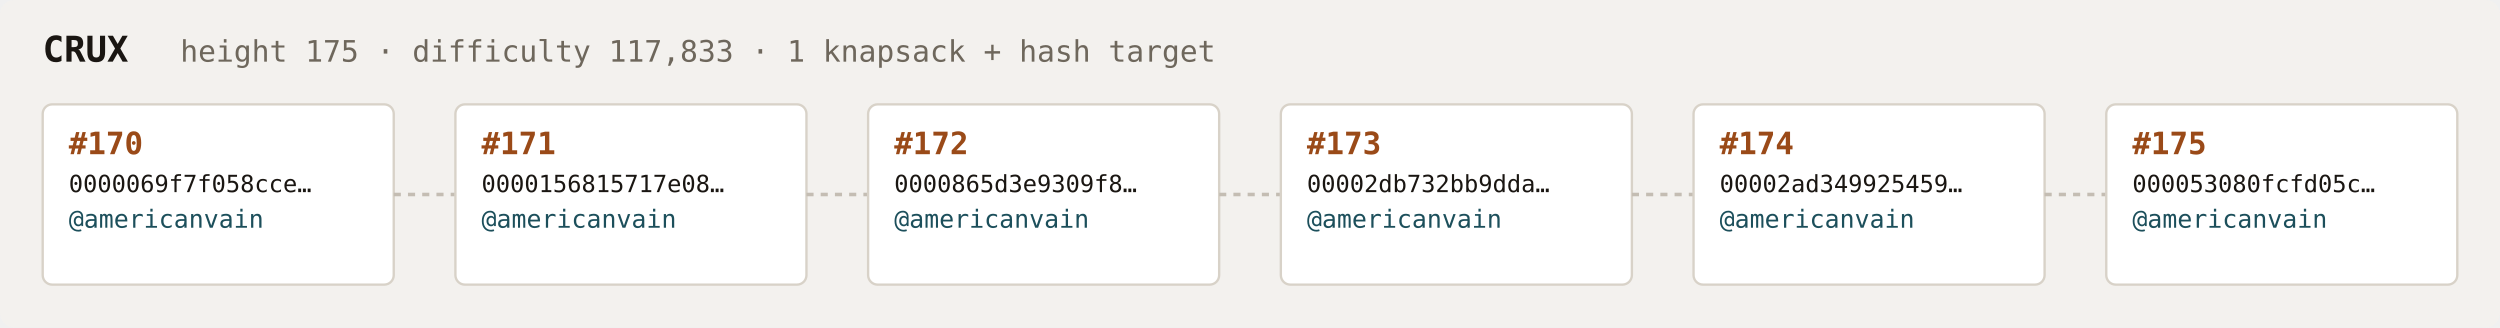
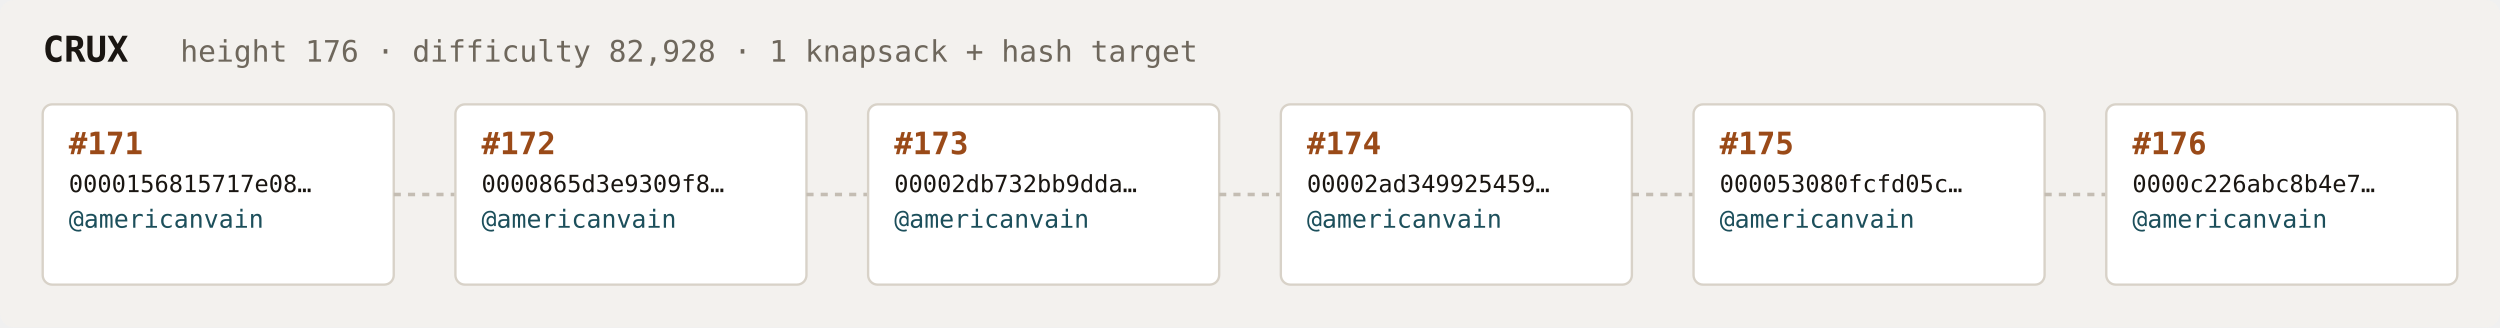
<svg xmlns="http://www.w3.org/2000/svg" width="1054" height="138" viewBox="0 0 1054 138" font-family="ui-monospace,SFMono-Regular,Menlo,monospace">
  <rect fill="#f3f1ee" width="1054" height="138" rx="6" />
  <text x="18" y="26" fill="#1a1612" font-size="15" font-weight="700">CRUX</text>
-   <text x="76" y="26" fill="#6e675c" font-size="12.5">height 175 · difficulty 117,833 · 1 knapsack + hash target</text>
+   <text x="76" y="26" fill="#6e675c" font-size="12.5">height 176 · difficulty 82,928 · 1 knapsack + hash target</text>
  <rect x="18" y="44" width="148" height="76" rx="4" fill="#ffffff" stroke="#d8d2c8" stroke-width="1" />
-   <text x="29" y="65" fill="#9a4a18" font-size="13" font-weight="700">#170</text>
-   <text x="29" y="81" fill="#1a1612" font-size="10">0000069f7f058cce…</text>
+   <text x="29" y="65" fill="#9a4a18" font-size="13" font-weight="700">#171</text>
+   <text x="29" y="81" fill="#1a1612" font-size="10">0000156815717e08…</text>
  <text x="29" y="96" fill="#1c4f5b" font-size="10.5">@americanvain</text>
  <text x="29" y="110" fill="#6e675c" font-size="9" />
  <line x1="166" y1="82.0" x2="192" y2="82.0" stroke="#c4bdb3" stroke-width="1.5" stroke-dasharray="3 3" />
  <rect x="192" y="44" width="148" height="76" rx="4" fill="#ffffff" stroke="#d8d2c8" stroke-width="1" />
-   <text x="203" y="65" fill="#9a4a18" font-size="13" font-weight="700">#171</text>
-   <text x="203" y="81" fill="#1a1612" font-size="10">0000156815717e08…</text>
+   <text x="203" y="65" fill="#9a4a18" font-size="13" font-weight="700">#172</text>
+   <text x="203" y="81" fill="#1a1612" font-size="10">0000865d3e9309f8…</text>
  <text x="203" y="96" fill="#1c4f5b" font-size="10.5">@americanvain</text>
  <text x="203" y="110" fill="#6e675c" font-size="9" />
  <line x1="340" y1="82.0" x2="366" y2="82.0" stroke="#c4bdb3" stroke-width="1.5" stroke-dasharray="3 3" />
  <rect x="366" y="44" width="148" height="76" rx="4" fill="#ffffff" stroke="#d8d2c8" stroke-width="1" />
-   <text x="377" y="65" fill="#9a4a18" font-size="13" font-weight="700">#172</text>
-   <text x="377" y="81" fill="#1a1612" font-size="10">0000865d3e9309f8…</text>
+   <text x="377" y="65" fill="#9a4a18" font-size="13" font-weight="700">#173</text>
+   <text x="377" y="81" fill="#1a1612" font-size="10">00002db732bb9dda…</text>
  <text x="377" y="96" fill="#1c4f5b" font-size="10.5">@americanvain</text>
  <text x="377" y="110" fill="#6e675c" font-size="9" />
  <line x1="514" y1="82.0" x2="540" y2="82.0" stroke="#c4bdb3" stroke-width="1.5" stroke-dasharray="3 3" />
  <rect x="540" y="44" width="148" height="76" rx="4" fill="#ffffff" stroke="#d8d2c8" stroke-width="1" />
-   <text x="551" y="65" fill="#9a4a18" font-size="13" font-weight="700">#173</text>
-   <text x="551" y="81" fill="#1a1612" font-size="10">00002db732bb9dda…</text>
+   <text x="551" y="65" fill="#9a4a18" font-size="13" font-weight="700">#174</text>
+   <text x="551" y="81" fill="#1a1612" font-size="10">00002ad349925459…</text>
  <text x="551" y="96" fill="#1c4f5b" font-size="10.5">@americanvain</text>
  <text x="551" y="110" fill="#6e675c" font-size="9" />
  <line x1="688" y1="82.0" x2="714" y2="82.0" stroke="#c4bdb3" stroke-width="1.5" stroke-dasharray="3 3" />
  <rect x="714" y="44" width="148" height="76" rx="4" fill="#ffffff" stroke="#d8d2c8" stroke-width="1" />
-   <text x="725" y="65" fill="#9a4a18" font-size="13" font-weight="700">#174</text>
-   <text x="725" y="81" fill="#1a1612" font-size="10">00002ad349925459…</text>
+   <text x="725" y="65" fill="#9a4a18" font-size="13" font-weight="700">#175</text>
+   <text x="725" y="81" fill="#1a1612" font-size="10">000053080fcfd05c…</text>
  <text x="725" y="96" fill="#1c4f5b" font-size="10.5">@americanvain</text>
  <text x="725" y="110" fill="#6e675c" font-size="9" />
  <line x1="862" y1="82.0" x2="888" y2="82.0" stroke="#c4bdb3" stroke-width="1.5" stroke-dasharray="3 3" />
  <rect x="888" y="44" width="148" height="76" rx="4" fill="#ffffff" stroke="#d8d2c8" stroke-width="1" />
-   <text x="899" y="65" fill="#9a4a18" font-size="13" font-weight="700">#175</text>
-   <text x="899" y="81" fill="#1a1612" font-size="10">000053080fcfd05c…</text>
+   <text x="899" y="65" fill="#9a4a18" font-size="13" font-weight="700">#176</text>
+   <text x="899" y="81" fill="#1a1612" font-size="10">0000c226abc8b4e7…</text>
  <text x="899" y="96" fill="#1c4f5b" font-size="10.5">@americanvain</text>
  <text x="899" y="110" fill="#6e675c" font-size="9" />
</svg>
